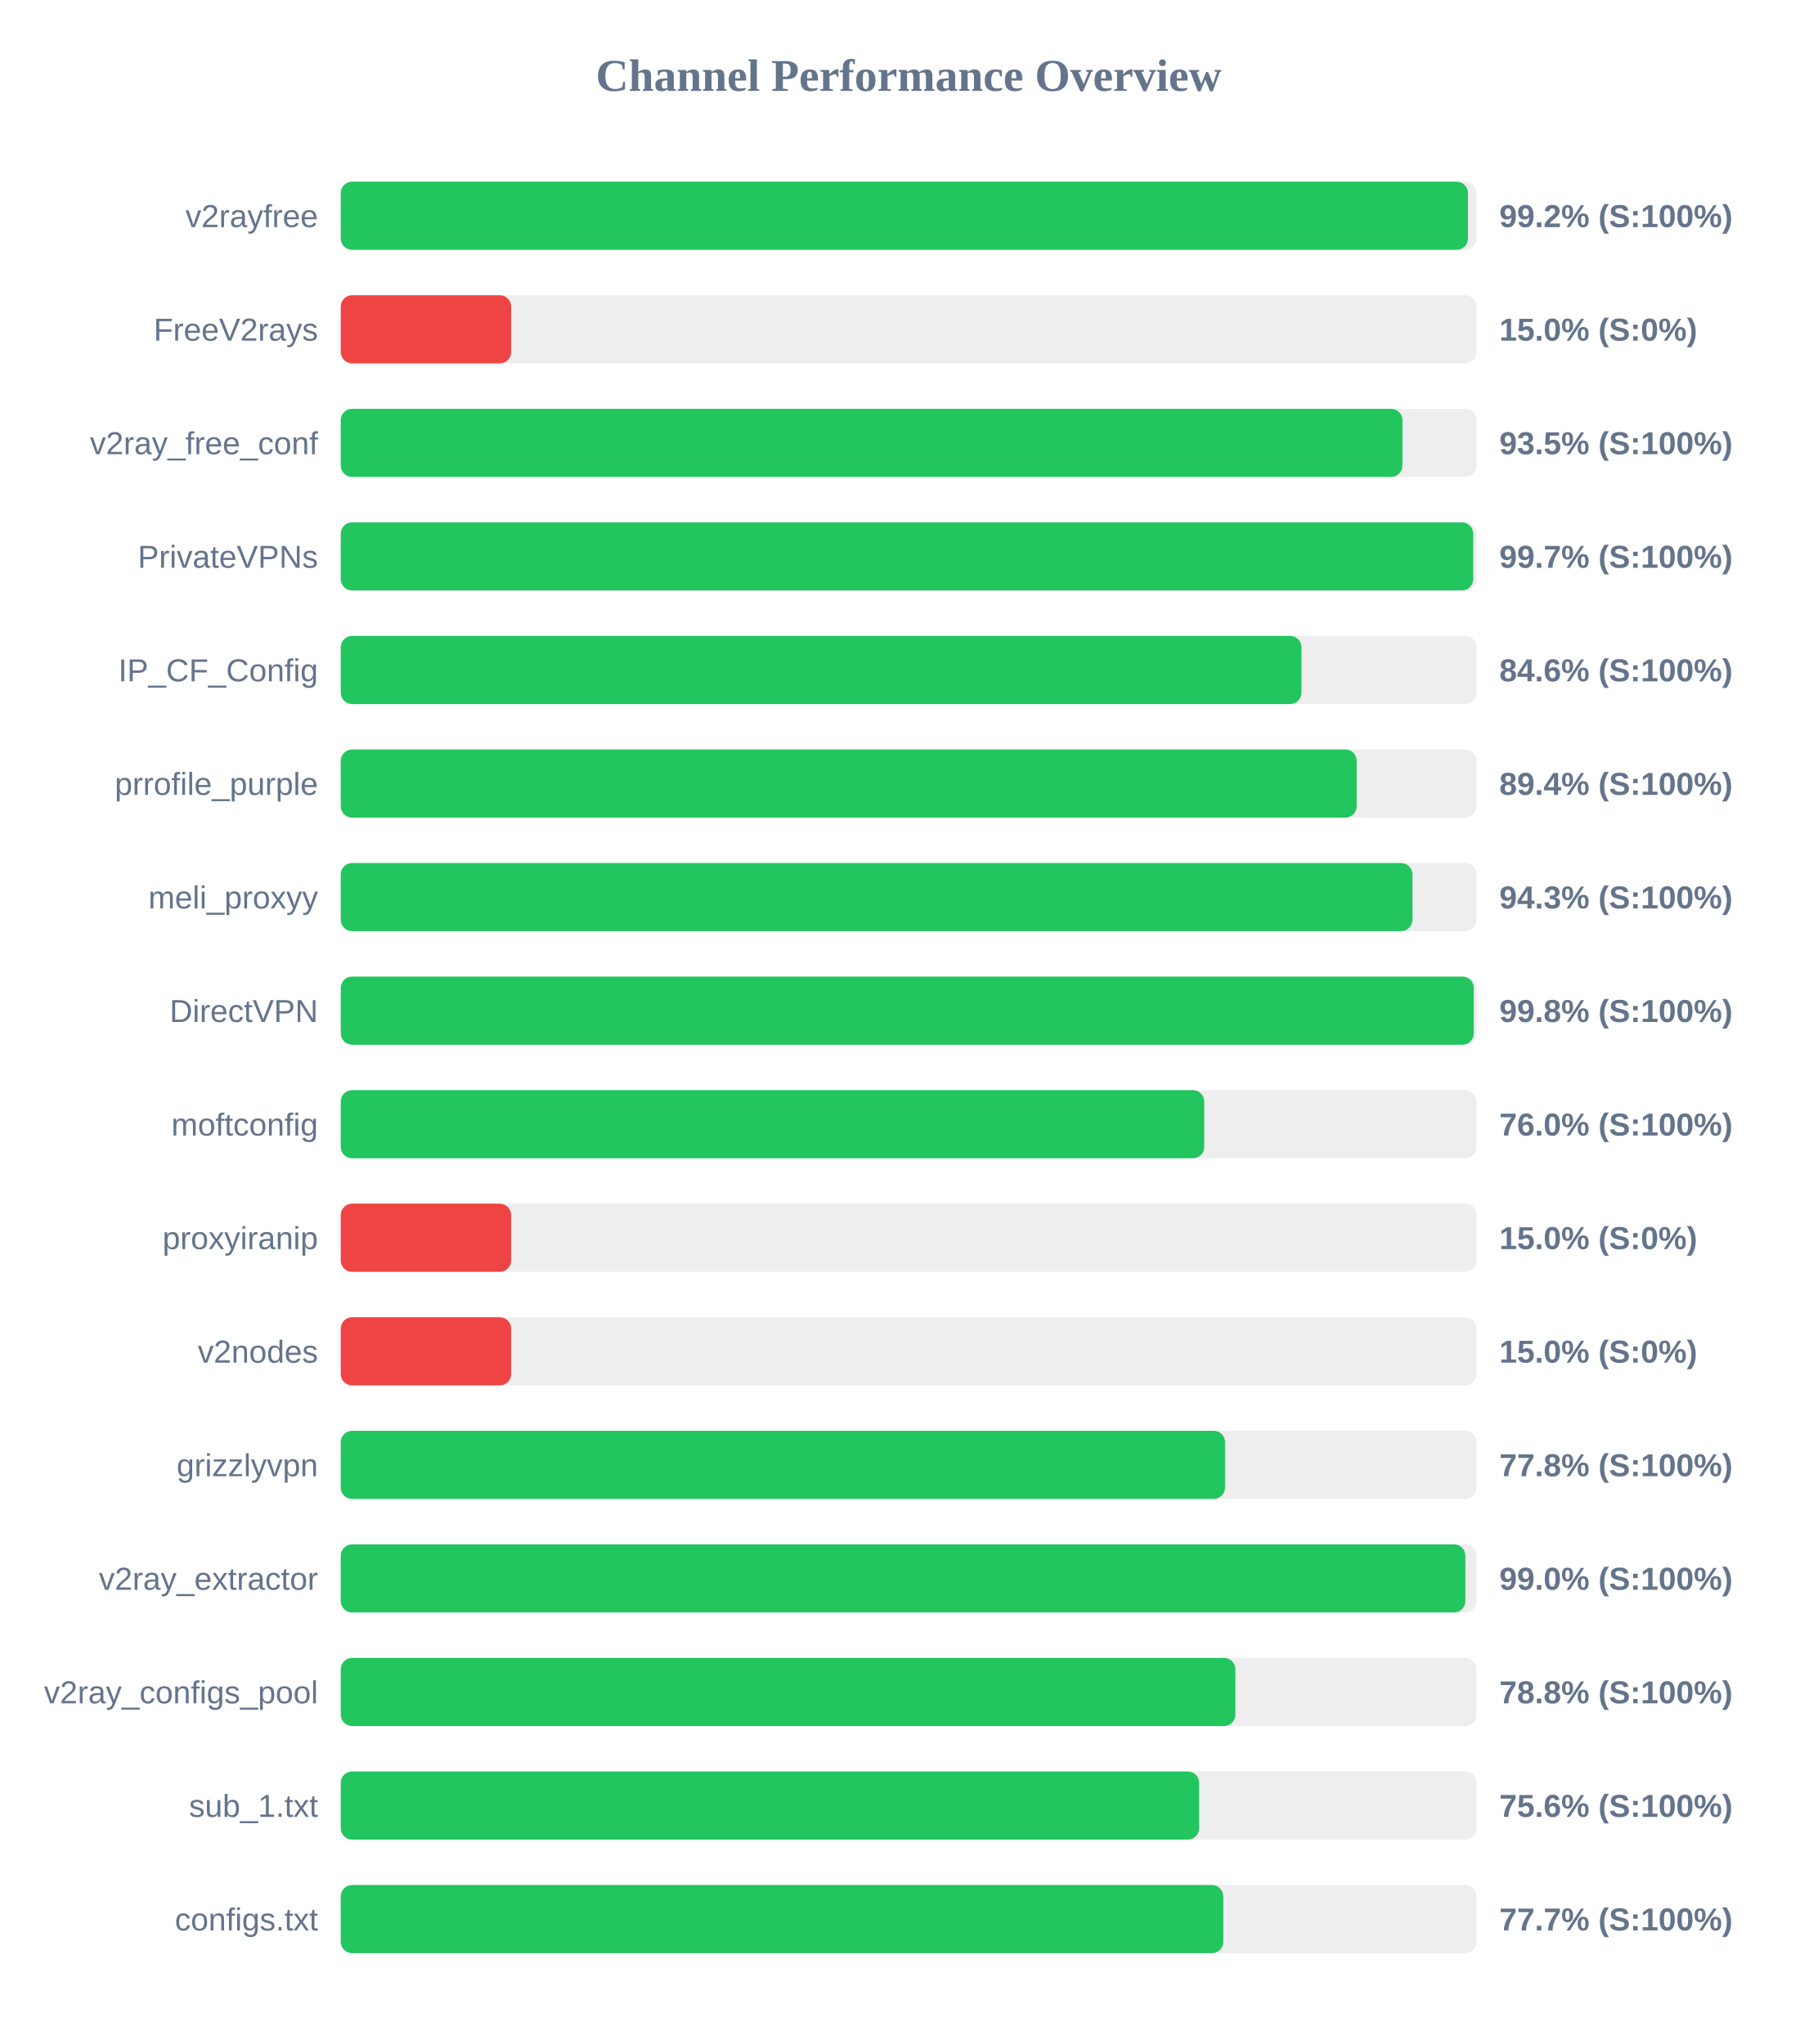
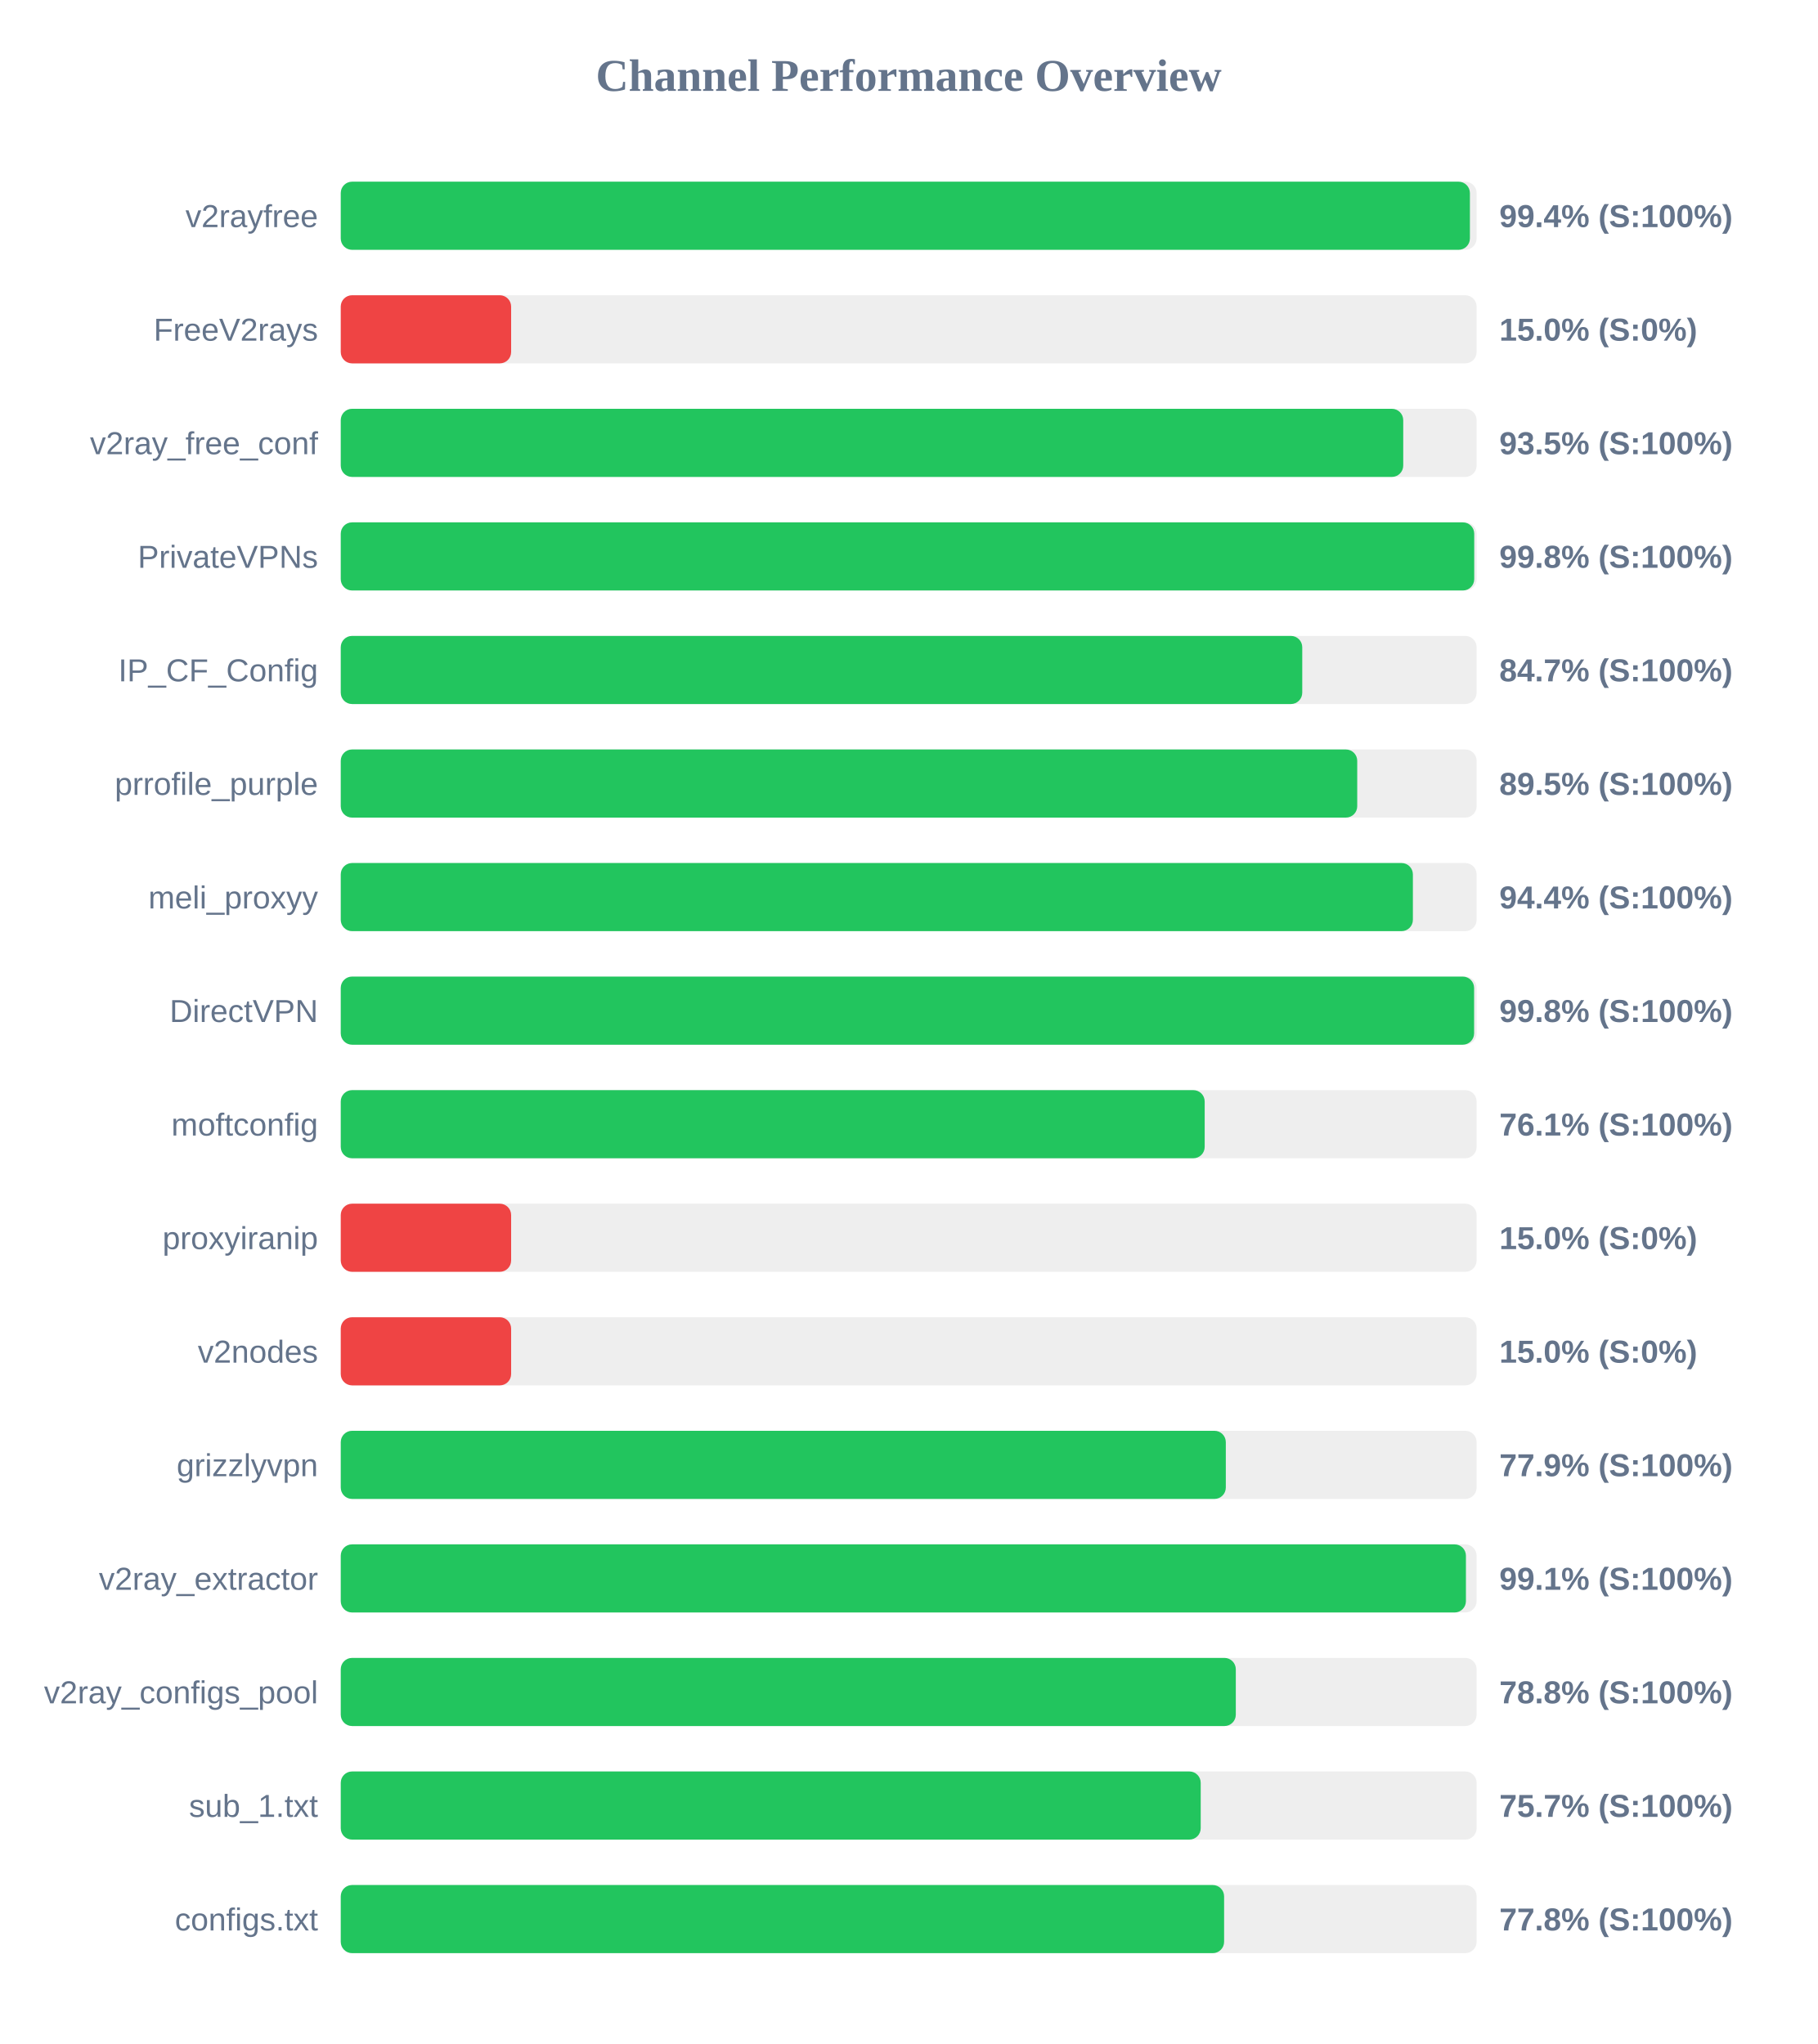
<svg xmlns="http://www.w3.org/2000/svg" width="800" height="900" version="1.1">
  <style>
        .row { font: 14px Arial; fill: #64748b; }
        .score { font: bold 14px Arial; fill: #64748b; }
    </style>
  <text x="400" y="40" text-anchor="middle" font-size="20px" font-weight="bold" fill="#64748b">Channel Performance Overview</text>
  <rect x="150" y="80" width="500" height="30" fill="#eee" rx="5" />
-   <rect x="150" y="80" width="496.2" height="30" fill="#22c55e" rx="5" />
+   <rect x="150" y="80" width="497.05" height="30" fill="#22c55e" rx="5" />
  <text x="140" y="100" text-anchor="end" class="row">v2rayfree</text>
-   <text x="660" y="100" text-anchor="start" class="score">99.2% (S:100%)</text>
+   <text x="660" y="100" text-anchor="start" class="score">99.4% (S:100%)</text>
  <rect x="150" y="130" width="500" height="30" fill="#eee" rx="5" />
  <rect x="150" y="130" width="75.0" height="30" fill="#ef4444" rx="5" />
  <text x="140" y="150" text-anchor="end" class="row">FreeV2rays</text>
  <text x="660" y="150" text-anchor="start" class="score">15.0% (S:0%)</text>
  <rect x="150" y="180" width="500" height="30" fill="#eee" rx="5" />
-   <rect x="150" y="180" width="467.35" height="30" fill="#22c55e" rx="5" />
+   <rect x="150" y="180" width="467.7" height="30" fill="#22c55e" rx="5" />
  <text x="140" y="200" text-anchor="end" class="row">v2ray_free_conf</text>
  <text x="660" y="200" text-anchor="start" class="score">93.5% (S:100%)</text>
  <rect x="150" y="230" width="500" height="30" fill="#eee" rx="5" />
-   <rect x="150" y="230" width="498.5" height="30" fill="#22c55e" rx="5" />
+   <rect x="150" y="230" width="498.95" height="30" fill="#22c55e" rx="5" />
  <text x="140" y="250" text-anchor="end" class="row">PrivateVPNs</text>
-   <text x="660" y="250" text-anchor="start" class="score">99.7% (S:100%)</text>
+   <text x="660" y="250" text-anchor="start" class="score">99.8% (S:100%)</text>
  <rect x="150" y="280" width="500" height="30" fill="#eee" rx="5" />
-   <rect x="150" y="280" width="422.9" height="30" fill="#22c55e" rx="5" />
+   <rect x="150" y="280" width="423.25" height="30" fill="#22c55e" rx="5" />
  <text x="140" y="300" text-anchor="end" class="row">IP_CF_Config</text>
-   <text x="660" y="300" text-anchor="start" class="score">84.6% (S:100%)</text>
+   <text x="660" y="300" text-anchor="start" class="score">84.7% (S:100%)</text>
  <rect x="150" y="330" width="500" height="30" fill="#eee" rx="5" />
-   <rect x="150" y="330" width="447.2" height="30" fill="#22c55e" rx="5" />
+   <rect x="150" y="330" width="447.45" height="30" fill="#22c55e" rx="5" />
  <text x="140" y="350" text-anchor="end" class="row">prrofile_purple</text>
-   <text x="660" y="350" text-anchor="start" class="score">89.4% (S:100%)</text>
+   <text x="660" y="350" text-anchor="start" class="score">89.5% (S:100%)</text>
  <rect x="150" y="380" width="500" height="30" fill="#eee" rx="5" />
-   <rect x="150" y="380" width="471.75" height="30" fill="#22c55e" rx="5" />
+   <rect x="150" y="380" width="471.95" height="30" fill="#22c55e" rx="5" />
  <text x="140" y="400" text-anchor="end" class="row">meli_proxyy</text>
-   <text x="660" y="400" text-anchor="start" class="score">94.3% (S:100%)</text>
+   <text x="660" y="400" text-anchor="start" class="score">94.4% (S:100%)</text>
  <rect x="150" y="430" width="500" height="30" fill="#eee" rx="5" />
-   <rect x="150" y="430" width="498.75" height="30" fill="#22c55e" rx="5" />
+   <rect x="150" y="430" width="498.9" height="30" fill="#22c55e" rx="5" />
  <text x="140" y="450" text-anchor="end" class="row">DirectVPN</text>
  <text x="660" y="450" text-anchor="start" class="score">99.8% (S:100%)</text>
  <rect x="150" y="480" width="500" height="30" fill="#eee" rx="5" />
-   <rect x="150" y="480" width="380.1" height="30" fill="#22c55e" rx="5" />
+   <rect x="150" y="480" width="380.3" height="30" fill="#22c55e" rx="5" />
  <text x="140" y="500" text-anchor="end" class="row">moftconfig</text>
-   <text x="660" y="500" text-anchor="start" class="score">76.0% (S:100%)</text>
+   <text x="660" y="500" text-anchor="start" class="score">76.1% (S:100%)</text>
  <rect x="150" y="530" width="500" height="30" fill="#eee" rx="5" />
  <rect x="150" y="530" width="75.0" height="30" fill="#ef4444" rx="5" />
  <text x="140" y="550" text-anchor="end" class="row">proxyiranip</text>
  <text x="660" y="550" text-anchor="start" class="score">15.0% (S:0%)</text>
  <rect x="150" y="580" width="500" height="30" fill="#eee" rx="5" />
  <rect x="150" y="580" width="75.0" height="30" fill="#ef4444" rx="5" />
  <text x="140" y="600" text-anchor="end" class="row">v2nodes</text>
  <text x="660" y="600" text-anchor="start" class="score">15.0% (S:0%)</text>
  <rect x="150" y="630" width="500" height="30" fill="#eee" rx="5" />
-   <rect x="150" y="630" width="389.25" height="30" fill="#22c55e" rx="5" />
+   <rect x="150" y="630" width="389.6" height="30" fill="#22c55e" rx="5" />
  <text x="140" y="650" text-anchor="end" class="row">grizzlyvpn</text>
-   <text x="660" y="650" text-anchor="start" class="score">77.8% (S:100%)</text>
+   <text x="660" y="650" text-anchor="start" class="score">77.9% (S:100%)</text>
  <rect x="150" y="680" width="500" height="30" fill="#eee" rx="5" />
-   <rect x="150" y="680" width="495.05" height="30" fill="#22c55e" rx="5" />
+   <rect x="150" y="680" width="495.3" height="30" fill="#22c55e" rx="5" />
  <text x="140" y="700" text-anchor="end" class="row">v2ray_extractor</text>
-   <text x="660" y="700" text-anchor="start" class="score">99.0% (S:100%)</text>
+   <text x="660" y="700" text-anchor="start" class="score">99.1% (S:100%)</text>
  <rect x="150" y="730" width="500" height="30" fill="#eee" rx="5" />
-   <rect x="150" y="730" width="393.8" height="30" fill="#22c55e" rx="5" />
+   <rect x="150" y="730" width="394.0" height="30" fill="#22c55e" rx="5" />
  <text x="140" y="750" text-anchor="end" class="row">v2ray_configs_pool</text>
  <text x="660" y="750" text-anchor="start" class="score">78.8% (S:100%)</text>
  <rect x="150" y="780" width="500" height="30" fill="#eee" rx="5" />
-   <rect x="150" y="780" width="377.85" height="30" fill="#22c55e" rx="5" />
+   <rect x="150" y="780" width="378.55" height="30" fill="#22c55e" rx="5" />
  <text x="140" y="800" text-anchor="end" class="row">sub_1.txt</text>
-   <text x="660" y="800" text-anchor="start" class="score">75.6% (S:100%)</text>
+   <text x="660" y="800" text-anchor="start" class="score">75.7% (S:100%)</text>
  <rect x="150" y="830" width="500" height="30" fill="#eee" rx="5" />
-   <rect x="150" y="830" width="388.5" height="30" fill="#22c55e" rx="5" />
+   <rect x="150" y="830" width="388.85" height="30" fill="#22c55e" rx="5" />
  <text x="140" y="850" text-anchor="end" class="row">configs.txt</text>
-   <text x="660" y="850" text-anchor="start" class="score">77.7% (S:100%)</text>
+   <text x="660" y="850" text-anchor="start" class="score">77.8% (S:100%)</text>
</svg>
